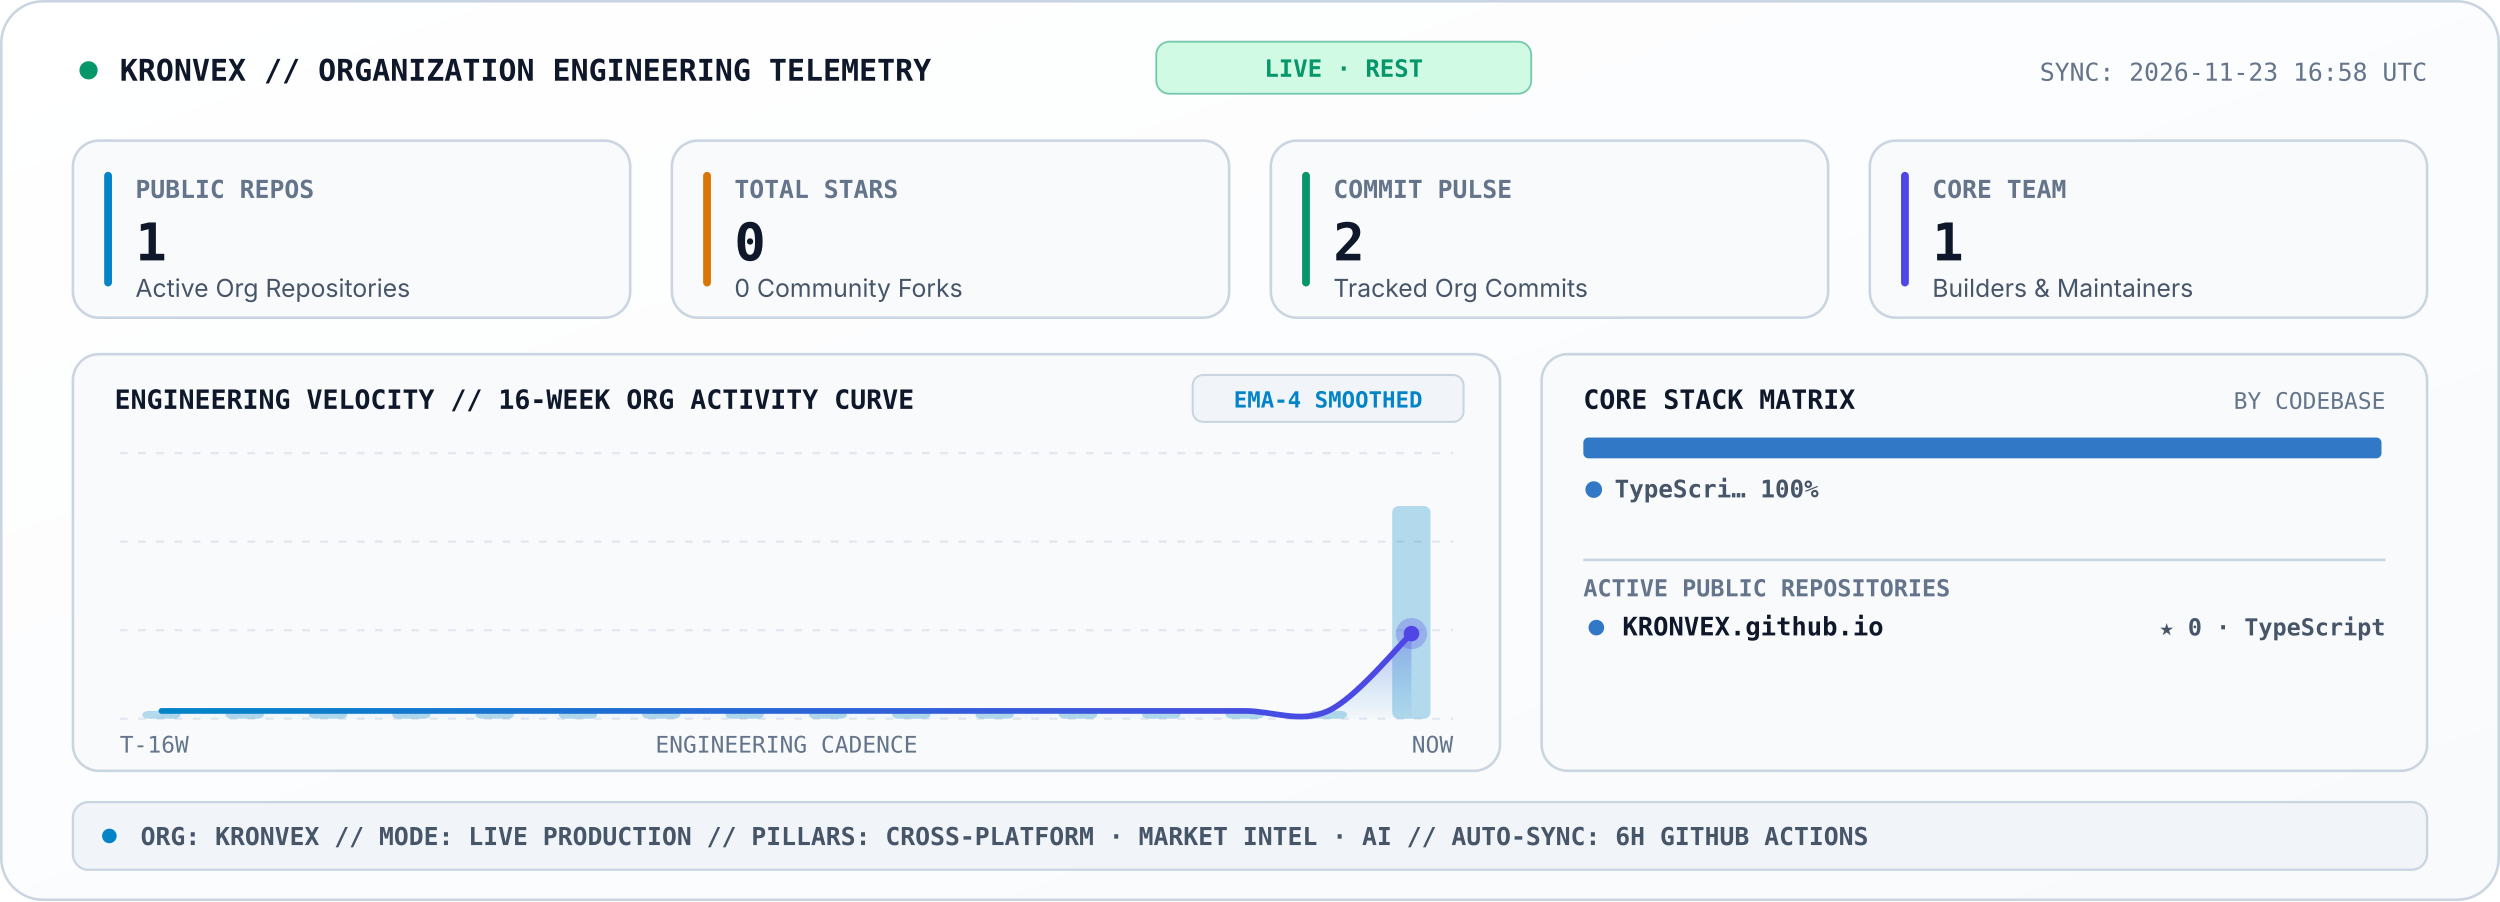
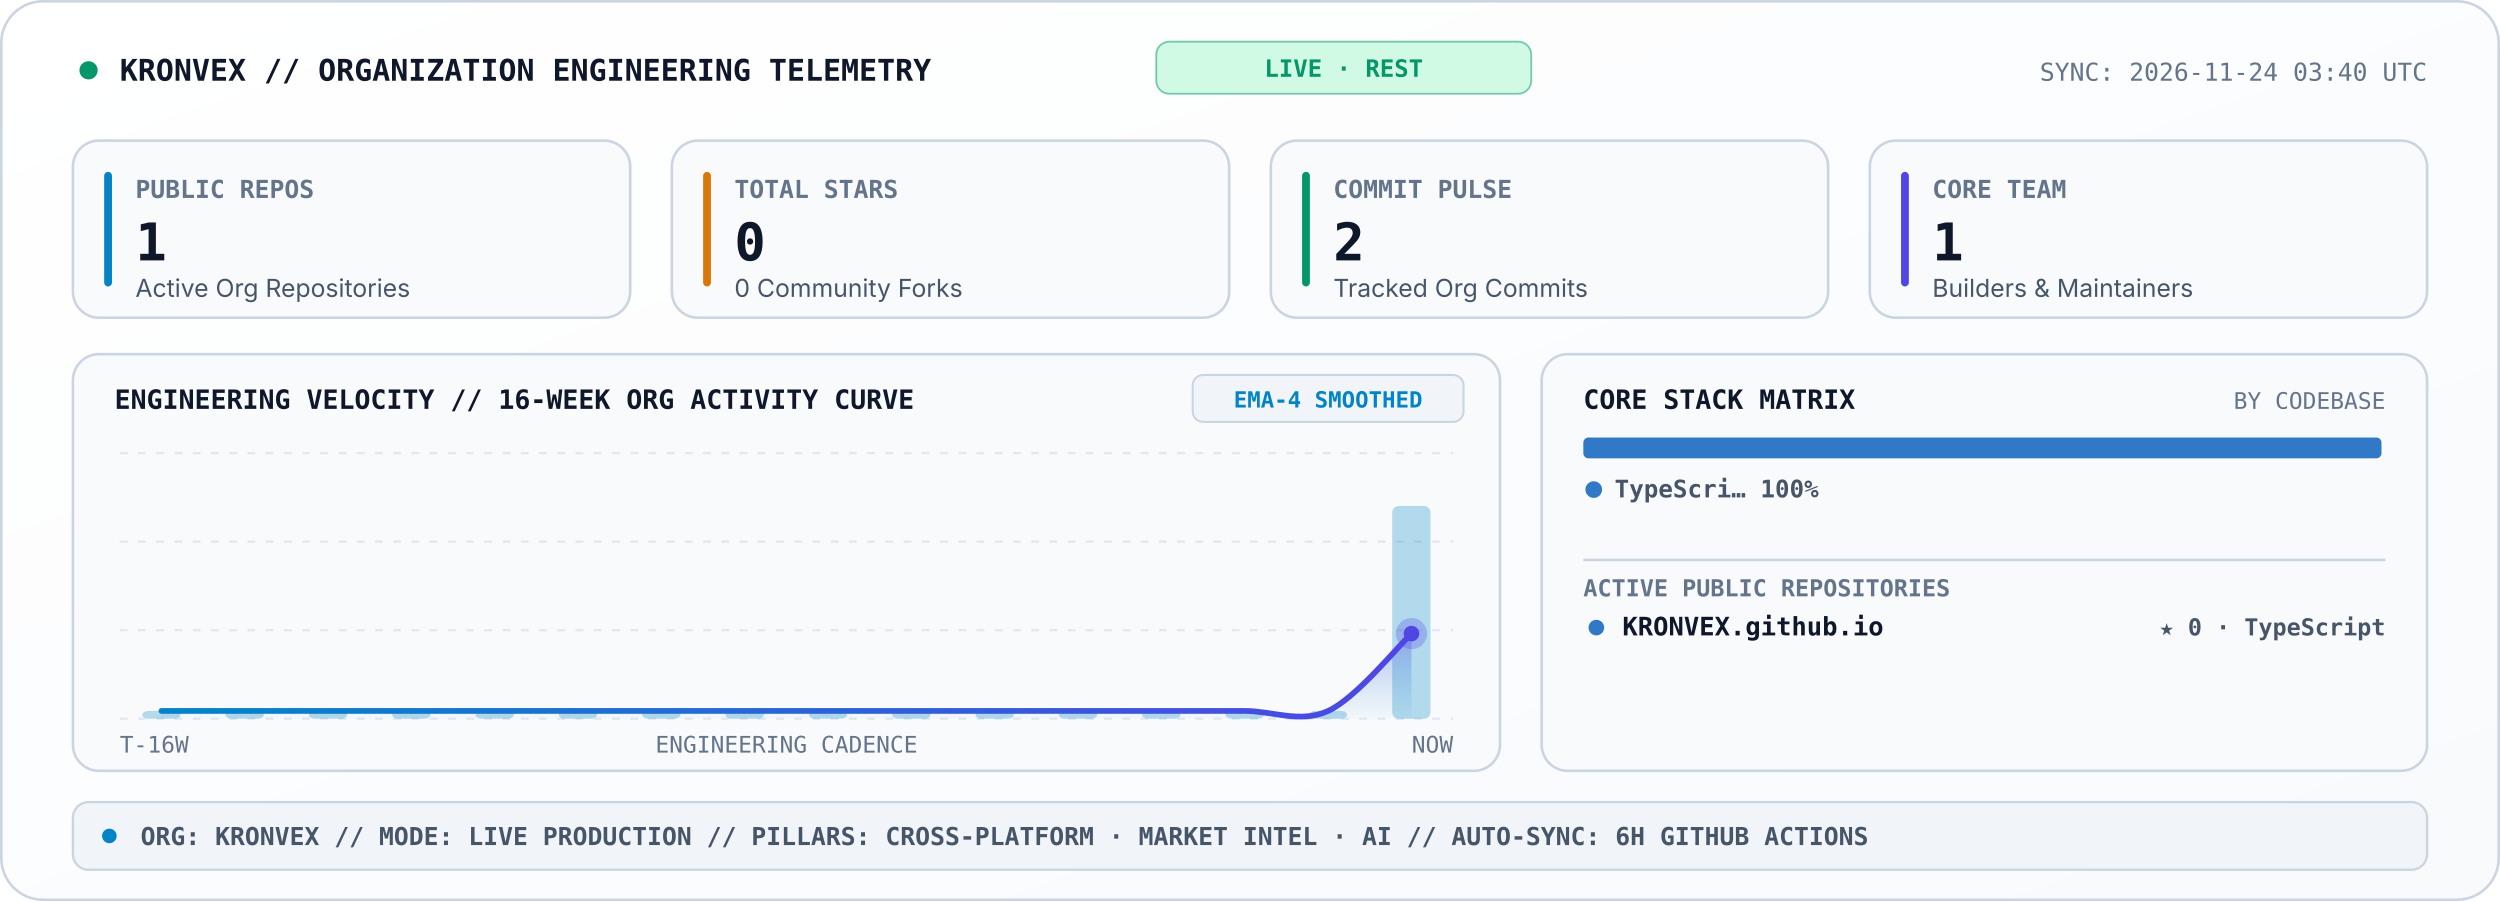
<svg xmlns="http://www.w3.org/2000/svg" viewBox="0 0 960 346" width="960" height="346" role="img" aria-label="KRONVEX Organization Engineering Telemetry Console">
  <style>
    .sans { font-family: -apple-system, BlinkMacSystemFont, 'Segoe UI', Inter, Helvetica, Arial, sans-serif; }
    .mono { font-family: 'JetBrains Mono', 'Fira Code', 'SF Mono', Consolas, monospace; }
  </style>
  <defs>
    <linearGradient id="telBg" x1="0" y1="0" x2="1" y2="1">
      <stop offset="0%" stop-color="#FFFFFF" />
      <stop offset="100%" stop-color="#F8FAFC" />
    </linearGradient>
    <linearGradient id="velArea" x1="0" y1="0" x2="0" y2="1">
      <stop offset="0%" stop-color="#4F46E5" stop-opacity="0.34" />
      <stop offset="100%" stop-color="#0284C7" stop-opacity="0.02" />
    </linearGradient>
    <linearGradient id="velLine" x1="0" y1="0" x2="1" y2="0">
      <stop offset="0%" stop-color="#0284C7" />
      <stop offset="100%" stop-color="#4F46E5" />
    </linearGradient>
  </defs>
  <rect x="0.5" y="0.5" width="959" height="345" rx="16" fill="url(#telBg)" stroke="#CBD5E1" stroke-width="1" />
  <circle cx="34" cy="27" r="3.5" fill="#059669">
    <animate attributeName="opacity" values="1;0.25;1" dur="2s" repeatCount="indefinite" />
  </circle>
  <text x="46" y="31" fill="#0F172A" font-size="11.5" font-weight="800" class="mono">KRONVEX // ORGANIZATION ENGINEERING TELEMETRY</text>
  <rect x="444" y="16" width="144" height="20" rx="5" fill="#D1FAE5" stroke="#059669" stroke-width="0.7" stroke-opacity="0.5" />
  <text x="516" y="29.5" text-anchor="middle" fill="#059669" font-size="9.2" font-weight="800" class="mono">LIVE · REST</text>
-   <text x="932" y="31" text-anchor="end" fill="#64748B" font-size="9.5" class="mono">SYNC: 2026-11-23 16:58 UTC</text>
+   <text x="932" y="31" text-anchor="end" fill="#64748B" font-size="9.5" class="mono">SYNC: 2026-11-24 03:40 UTC</text>
  <rect x="28" y="54" width="214" height="68" rx="10" fill="#F8FAFC" stroke="#CBD5E1" stroke-width="1" />
  <rect x="40" y="66" width="3" height="44" rx="1.5" fill="#0284C7" />
  <text x="52" y="76" fill="#64748B" font-size="9.5" font-weight="700" class="mono">PUBLIC REPOS</text>
  <text x="52" y="100" fill="#0F172A" font-size="20" font-weight="800" class="mono">1</text>
  <text x="52" y="114" fill="#475569" font-size="9.5" class="sans">Active Org Repositories</text>
  <rect x="258" y="54" width="214" height="68" rx="10" fill="#F8FAFC" stroke="#CBD5E1" stroke-width="1" />
  <rect x="270" y="66" width="3" height="44" rx="1.5" fill="#D97706" />
  <text x="282" y="76" fill="#64748B" font-size="9.5" font-weight="700" class="mono">TOTAL STARS</text>
  <text x="282" y="100" fill="#0F172A" font-size="20" font-weight="800" class="mono">0</text>
  <text x="282" y="114" fill="#475569" font-size="9.5" class="sans">0 Community Forks</text>
  <rect x="488" y="54" width="214" height="68" rx="10" fill="#F8FAFC" stroke="#CBD5E1" stroke-width="1" />
  <rect x="500" y="66" width="3" height="44" rx="1.5" fill="#059669" />
  <text x="512" y="76" fill="#64748B" font-size="9.5" font-weight="700" class="mono">COMMIT PULSE</text>
  <text x="512" y="100" fill="#0F172A" font-size="20" font-weight="800" class="mono">2</text>
  <text x="512" y="114" fill="#475569" font-size="9.5" class="sans">Tracked Org Commits</text>
  <rect x="718" y="54" width="214" height="68" rx="10" fill="#F8FAFC" stroke="#CBD5E1" stroke-width="1" />
  <rect x="730" y="66" width="3" height="44" rx="1.5" fill="#4F46E5" />
  <text x="742" y="76" fill="#64748B" font-size="9.5" font-weight="700" class="mono">CORE TEAM</text>
  <text x="742" y="100" fill="#0F172A" font-size="20" font-weight="800" class="mono">1</text>
  <text x="742" y="114" fill="#475569" font-size="9.5" class="sans">Builders &amp; Maintainers</text>
  <rect x="28" y="136" width="548" height="160" rx="10" fill="#F8FAFC" stroke="#CBD5E1" stroke-width="1" />
  <text x="44" y="157" fill="#0F172A" font-size="10.2" font-weight="800" class="mono">ENGINEERING VELOCITY // 16-WEEK ORG ACTIVITY CURVE</text>
  <rect x="458" y="144" width="104" height="18" rx="4" fill="#F1F5F9" stroke="#CBD5E1" stroke-width="0.8" />
  <text x="510" y="156.5" text-anchor="middle" fill="#0284C7" font-size="8.6" font-weight="700" class="mono">EMA-4 SMOOTHED</text>
  <line x1="46.0" y1="174.0" x2="558.0" y2="174.0" stroke="#E2E8F0" stroke-width="0.9" stroke-dasharray="3,4" />
  <line x1="46.0" y1="208.0" x2="558.0" y2="208.0" stroke="#E2E8F0" stroke-width="0.9" stroke-dasharray="3,4" />
  <line x1="46.0" y1="242.0" x2="558.0" y2="242.0" stroke="#E2E8F0" stroke-width="0.9" stroke-dasharray="3,4" />
  <line x1="46.0" y1="276.0" x2="558.0" y2="276.0" stroke="#E2E8F0" stroke-width="0.9" stroke-dasharray="3,4" />
  <rect x="54.6" y="273.0" width="14.7" height="3.0" rx="2.5" fill="#0284C7" fill-opacity="0.28" />
  <rect x="86.6" y="273.0" width="14.7" height="3.0" rx="2.5" fill="#0284C7" fill-opacity="0.28" />
  <rect x="118.6" y="273.0" width="14.7" height="3.0" rx="2.5" fill="#0284C7" fill-opacity="0.28" />
  <rect x="150.6" y="273.0" width="14.7" height="3.0" rx="2.5" fill="#0284C7" fill-opacity="0.28" />
  <rect x="182.6" y="273.0" width="14.7" height="3.0" rx="2.5" fill="#0284C7" fill-opacity="0.28" />
  <rect x="214.6" y="273.0" width="14.7" height="3.0" rx="2.5" fill="#0284C7" fill-opacity="0.28" />
  <rect x="246.6" y="273.0" width="14.7" height="3.0" rx="2.5" fill="#0284C7" fill-opacity="0.28" />
  <rect x="278.6" y="273.0" width="14.7" height="3.0" rx="2.5" fill="#0284C7" fill-opacity="0.28" />
  <rect x="310.6" y="273.0" width="14.7" height="3.0" rx="2.5" fill="#0284C7" fill-opacity="0.28" />
  <rect x="342.6" y="273.0" width="14.7" height="3.0" rx="2.5" fill="#0284C7" fill-opacity="0.28" />
  <rect x="374.6" y="273.0" width="14.7" height="3.0" rx="2.5" fill="#0284C7" fill-opacity="0.28" />
  <rect x="406.6" y="273.0" width="14.7" height="3.0" rx="2.5" fill="#0284C7" fill-opacity="0.28" />
  <rect x="438.6" y="273.0" width="14.7" height="3.0" rx="2.5" fill="#0284C7" fill-opacity="0.28" />
  <rect x="470.6" y="273.0" width="14.7" height="3.0" rx="2.5" fill="#0284C7" fill-opacity="0.28" />
  <rect x="502.6" y="273.0" width="14.7" height="3.0" rx="2.5" fill="#0284C7" fill-opacity="0.28" />
  <rect x="534.6" y="194.3" width="14.7" height="81.7" rx="2.5" fill="#0284C7" fill-opacity="0.28" />
  <path d="M 62.0 273.0 C 67.3 273.0, 83.3 273.0, 94.0 273.0 C 104.7 273.0, 115.3 273.0, 126.0 273.0 C 136.7 273.0, 147.3 273.0, 158.0 273.0 C 168.7 273.0, 179.3 273.0, 190.0 273.0 C 200.7 273.0, 211.3 273.0, 222.0 273.0 C 232.7 273.0, 243.3 273.0, 254.0 273.0 C 264.7 273.0, 275.3 273.0, 286.0 273.0 C 296.7 273.0, 307.3 273.0, 318.0 273.0 C 328.7 273.0, 339.3 273.0, 350.0 273.0 C 360.7 273.0, 371.3 273.0, 382.0 273.0 C 392.7 273.0, 403.3 273.0, 414.0 273.0 C 424.7 273.0, 435.3 273.0, 446.0 273.0 C 456.7 273.0, 467.3 273.0, 478.0 273.0 C 488.7 273.0, 499.3 277.9, 510.0 273.0 C 520.7 268.1, 536.7 248.3, 542.0 243.3 L 542.0 276.0 L 62.0 276.0 Z" fill="url(#velArea)" />
  <path d="M 62.0 273.0 C 67.3 273.0, 83.3 273.0, 94.0 273.0 C 104.7 273.0, 115.3 273.0, 126.0 273.0 C 136.7 273.0, 147.3 273.0, 158.0 273.0 C 168.7 273.0, 179.3 273.0, 190.0 273.0 C 200.7 273.0, 211.3 273.0, 222.0 273.0 C 232.7 273.0, 243.3 273.0, 254.0 273.0 C 264.7 273.0, 275.3 273.0, 286.0 273.0 C 296.7 273.0, 307.3 273.0, 318.0 273.0 C 328.7 273.0, 339.3 273.0, 350.0 273.0 C 360.7 273.0, 371.3 273.0, 382.0 273.0 C 392.7 273.0, 403.3 273.0, 414.0 273.0 C 424.7 273.0, 435.3 273.0, 446.0 273.0 C 456.7 273.0, 467.3 273.0, 478.0 273.0 C 488.7 273.0, 499.3 277.9, 510.0 273.0 C 520.7 268.1, 536.7 248.3, 542.0 243.3" fill="none" stroke="url(#velLine)" stroke-width="2.2" stroke-linecap="round" />
  <circle cx="542.0" cy="243.3" r="6" fill="#4F46E5" fill-opacity="0.28">
    <animate attributeName="r" values="4;8.5;4" dur="2.4s" repeatCount="indefinite" />
    <animate attributeName="fill-opacity" values="0.45;0.08;0.45" dur="2.4s" repeatCount="indefinite" />
  </circle>
  <circle cx="542.0" cy="243.3" r="3" fill="#4F46E5" />
  <text x="46" y="289" fill="#64748B" font-size="8.8" class="mono">T-16W</text>
  <text x="302" y="289" text-anchor="middle" fill="#64748B" font-size="8.8" class="mono">ENGINEERING CADENCE</text>
  <text x="558" y="289" text-anchor="end" fill="#64748B" font-size="8.8" class="mono">NOW</text>
  <rect x="592" y="136" width="340" height="160" rx="10" fill="#F8FAFC" stroke="#CBD5E1" stroke-width="1" />
  <text x="608" y="157" fill="#0F172A" font-size="10.2" font-weight="800" class="mono">CORE STACK MATRIX</text>
  <text x="916" y="157" text-anchor="end" fill="#64748B" font-size="8.8" class="mono">BY CODEBASE</text>
  <rect x="608.0" y="168.0" width="306.5" height="8" rx="2" fill="#3178C6" />
  <circle cx="612" cy="188" r="3.2" fill="#3178C6" />
  <text x="620" y="191" fill="#475569" font-size="9.3" font-weight="600" class="mono">TypeScri… 100%</text>
  <line x1="608" y1="215" x2="916" y2="215" stroke="#CBD5E1" stroke-width="1" />
  <text x="608" y="229" fill="#64748B" font-size="9" font-weight="700" class="mono">ACTIVE PUBLIC REPOSITORIES</text>
  <circle cx="613" cy="241" r="3" fill="#3178C6" />
  <text x="623" y="244" fill="#0F172A" font-size="9.8" font-weight="700" class="mono">KRONVEX.github.io</text>
  <text x="916" y="244" text-anchor="end" fill="#475569" font-size="9" font-weight="600" class="mono">★ 0 · TypeScript</text>
  <rect x="28" y="308" width="904" height="26" rx="6" fill="#F1F5F9" stroke="#CBD5E1" stroke-width="0.9" />
  <circle cx="42" cy="321" r="2.8" fill="#0284C7" />
  <text x="54" y="324.5" fill="#475569" font-size="9.5" font-weight="600" class="mono">ORG: KRONVEX  //  MODE: LIVE PRODUCTION  //  PILLARS: CROSS-PLATFORM · MARKET INTEL · AI  //  AUTO-SYNC: 6H GITHUB ACTIONS</text>
</svg>
